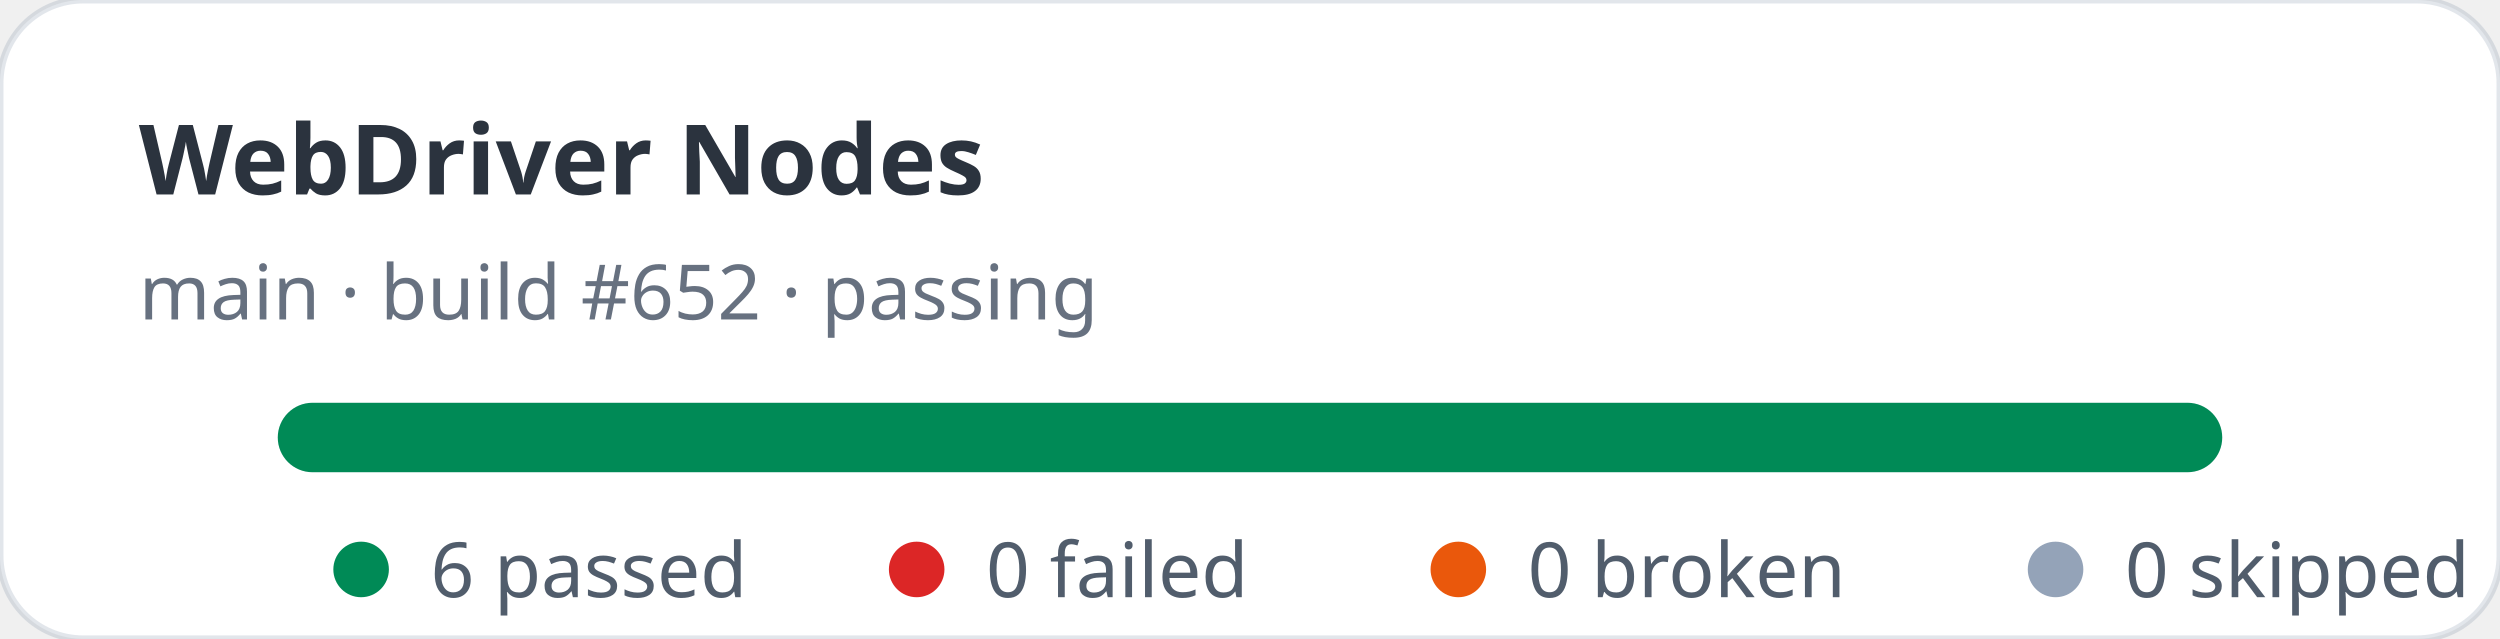
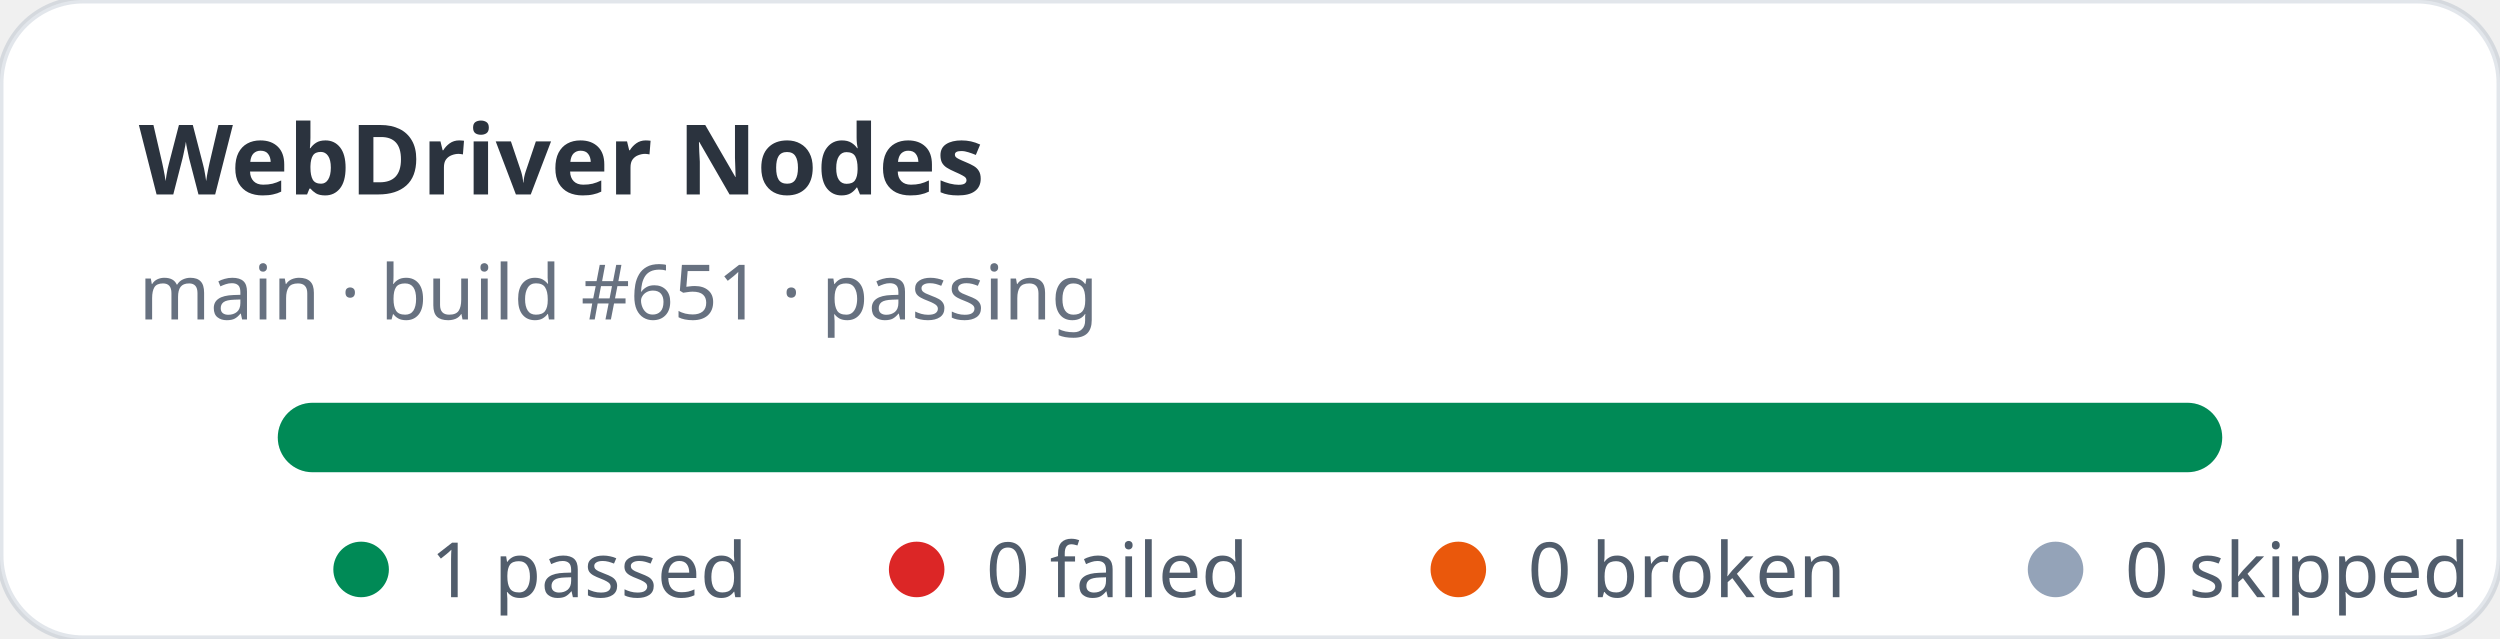
- <svg xmlns="http://www.w3.org/2000/svg" width="360" height="92" viewBox="0 0 360 92" role="img" aria-label="WebDriver Nodes stats: 6 passed, 0 failed">
+ <svg xmlns="http://www.w3.org/2000/svg" width="360" height="92" viewBox="0 0 360 92" role="img" aria-label="WebDriver Nodes stats: 1 passed, 0 failed">
  <rect width="360" height="92" rx="12" fill="#ffffff" stroke="rgba(11,48,86,0.12)" />
  <text x="20" y="28" fill="rgba(1,10,24,0.83)" font-family="ui-sans-serif,system-ui,sans-serif" font-size="14" font-weight="700">WebDriver Nodes</text>
-   <text x="20" y="46" fill="rgba(2,19,44,0.6)" font-family="ui-sans-serif,system-ui,sans-serif" font-size="11">main · build #652 · passing</text>
+   <text x="20" y="46" fill="rgba(2,19,44,0.6)" font-family="ui-sans-serif,system-ui,sans-serif" font-size="11">main · build #651 · passing</text>
  <rect x="40" y="58" width="280" height="10" rx="5" fill="#e2e8f0" />
  <rect x="40" y="58" width="280" height="10" rx="5" fill="#008a56" />
  <g font-family="ui-sans-serif,system-ui,sans-serif" font-size="11" fill="rgba(1,18,40,0.68)">
    <circle cx="52" cy="82" r="4" fill="#008a56" />
-     <text x="62" y="86">6 passed</text>
+     <text x="62" y="86">1 passed</text>
    <circle cx="132" cy="82" r="4" fill="#dc2626" />
    <text x="142" y="86">0 failed</text>
    <circle cx="210" cy="82" r="4" fill="#ea580c" />
    <text x="220" y="86">0 broken</text>
    <circle cx="296" cy="82" r="4" fill="#94a3b8" />
    <text x="306" y="86">0 skipped</text>
  </g>
</svg>
